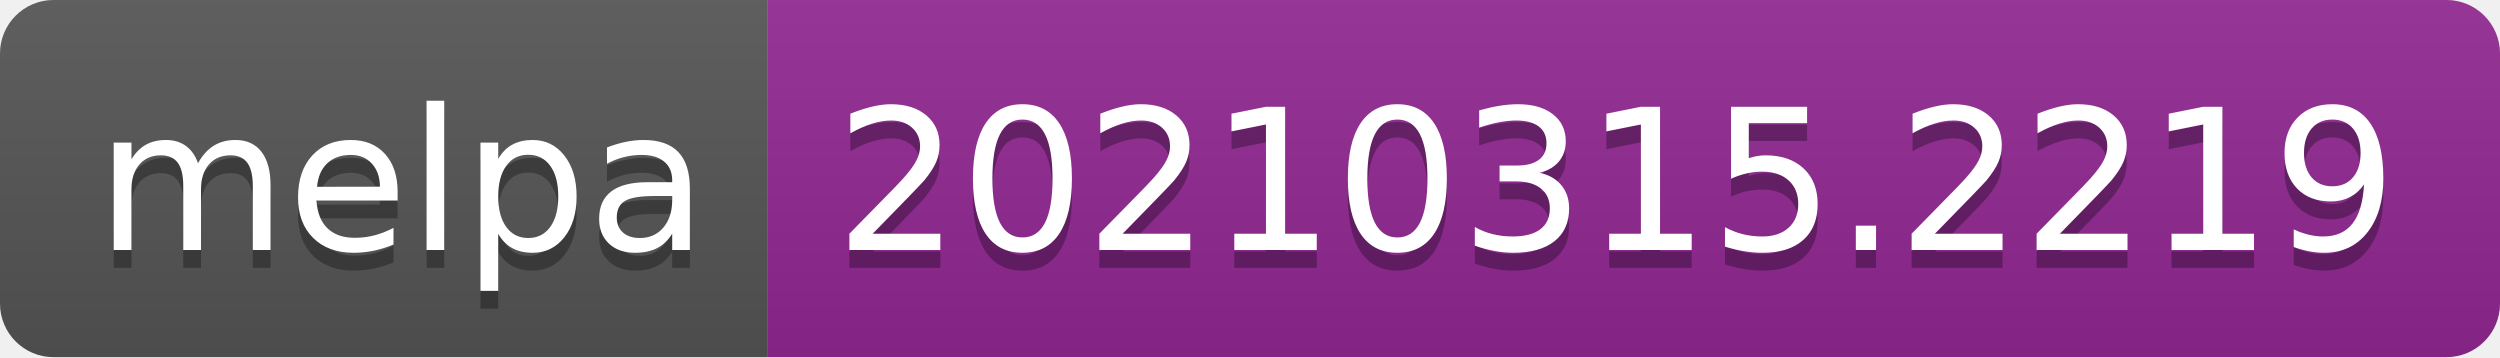
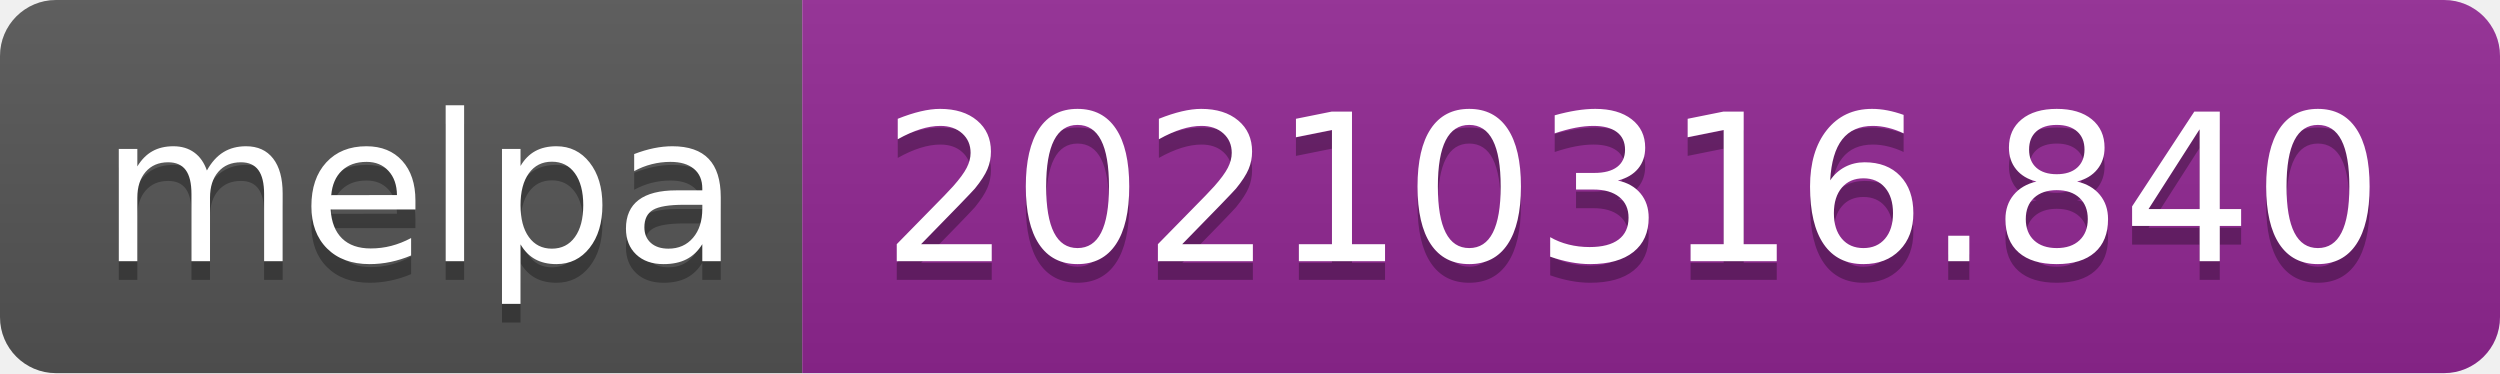
- <svg xmlns="http://www.w3.org/2000/svg" width="140" height="20" role="img" aria-label="melpa: 20210315.2219">
+ <svg xmlns="http://www.w3.org/2000/svg" width="134" height="20" role="img" aria-label="melpa: 20210316.840">
  <linearGradient id="s" x2="0" y2="100%">
    <stop offset="0" stop-color="#bbb" stop-opacity=".1" />
    <stop offset="1" stop-opacity=".1" />
  </linearGradient>
  <clipPath id="r">
-     <rect width="140" height="20" rx="3" fill="#fff" />
+     <rect width="134" height="20" rx="3" fill="#fff" />
  </clipPath>
  <g clip-path="url(#r)">
    <rect width="43" height="20" fill="#555" />
-     <rect x="43" width="97" height="20" fill="#922793" />
-     <rect width="140" height="20" fill="url(#s)" />
+     <rect x="43" width="91" height="20" fill="#922793" />
+     <rect width="134" height="20" fill="url(#s)" />
  </g>
  <g fill="#fff" text-anchor="middle" font-family="Verdana,Geneva,DejaVu Sans,sans-serif" text-rendering="geometricPrecision" font-size="110">
    <text aria-hidden="true" x="225" y="150" fill="#010101" fill-opacity=".3" transform="scale(.1)" textLength="330">melpa</text>
    <text x="225" y="140" transform="scale(.1)" fill="#fff" textLength="330">melpa</text>
-     <text aria-hidden="true" x="905" y="150" fill="#010101" fill-opacity=".3" transform="scale(.1)" textLength="870">20210315.2219</text>
-     <text x="905" y="140" transform="scale(.1)" fill="#fff" textLength="870">20210315.2219</text>
+     <text aria-hidden="true" x="875" y="150" fill="#010101" fill-opacity=".3" transform="scale(.1)" textLength="810">20210316.840</text>
+     <text x="875" y="140" transform="scale(.1)" fill="#fff" textLength="810">20210316.840</text>
  </g>
</svg>
